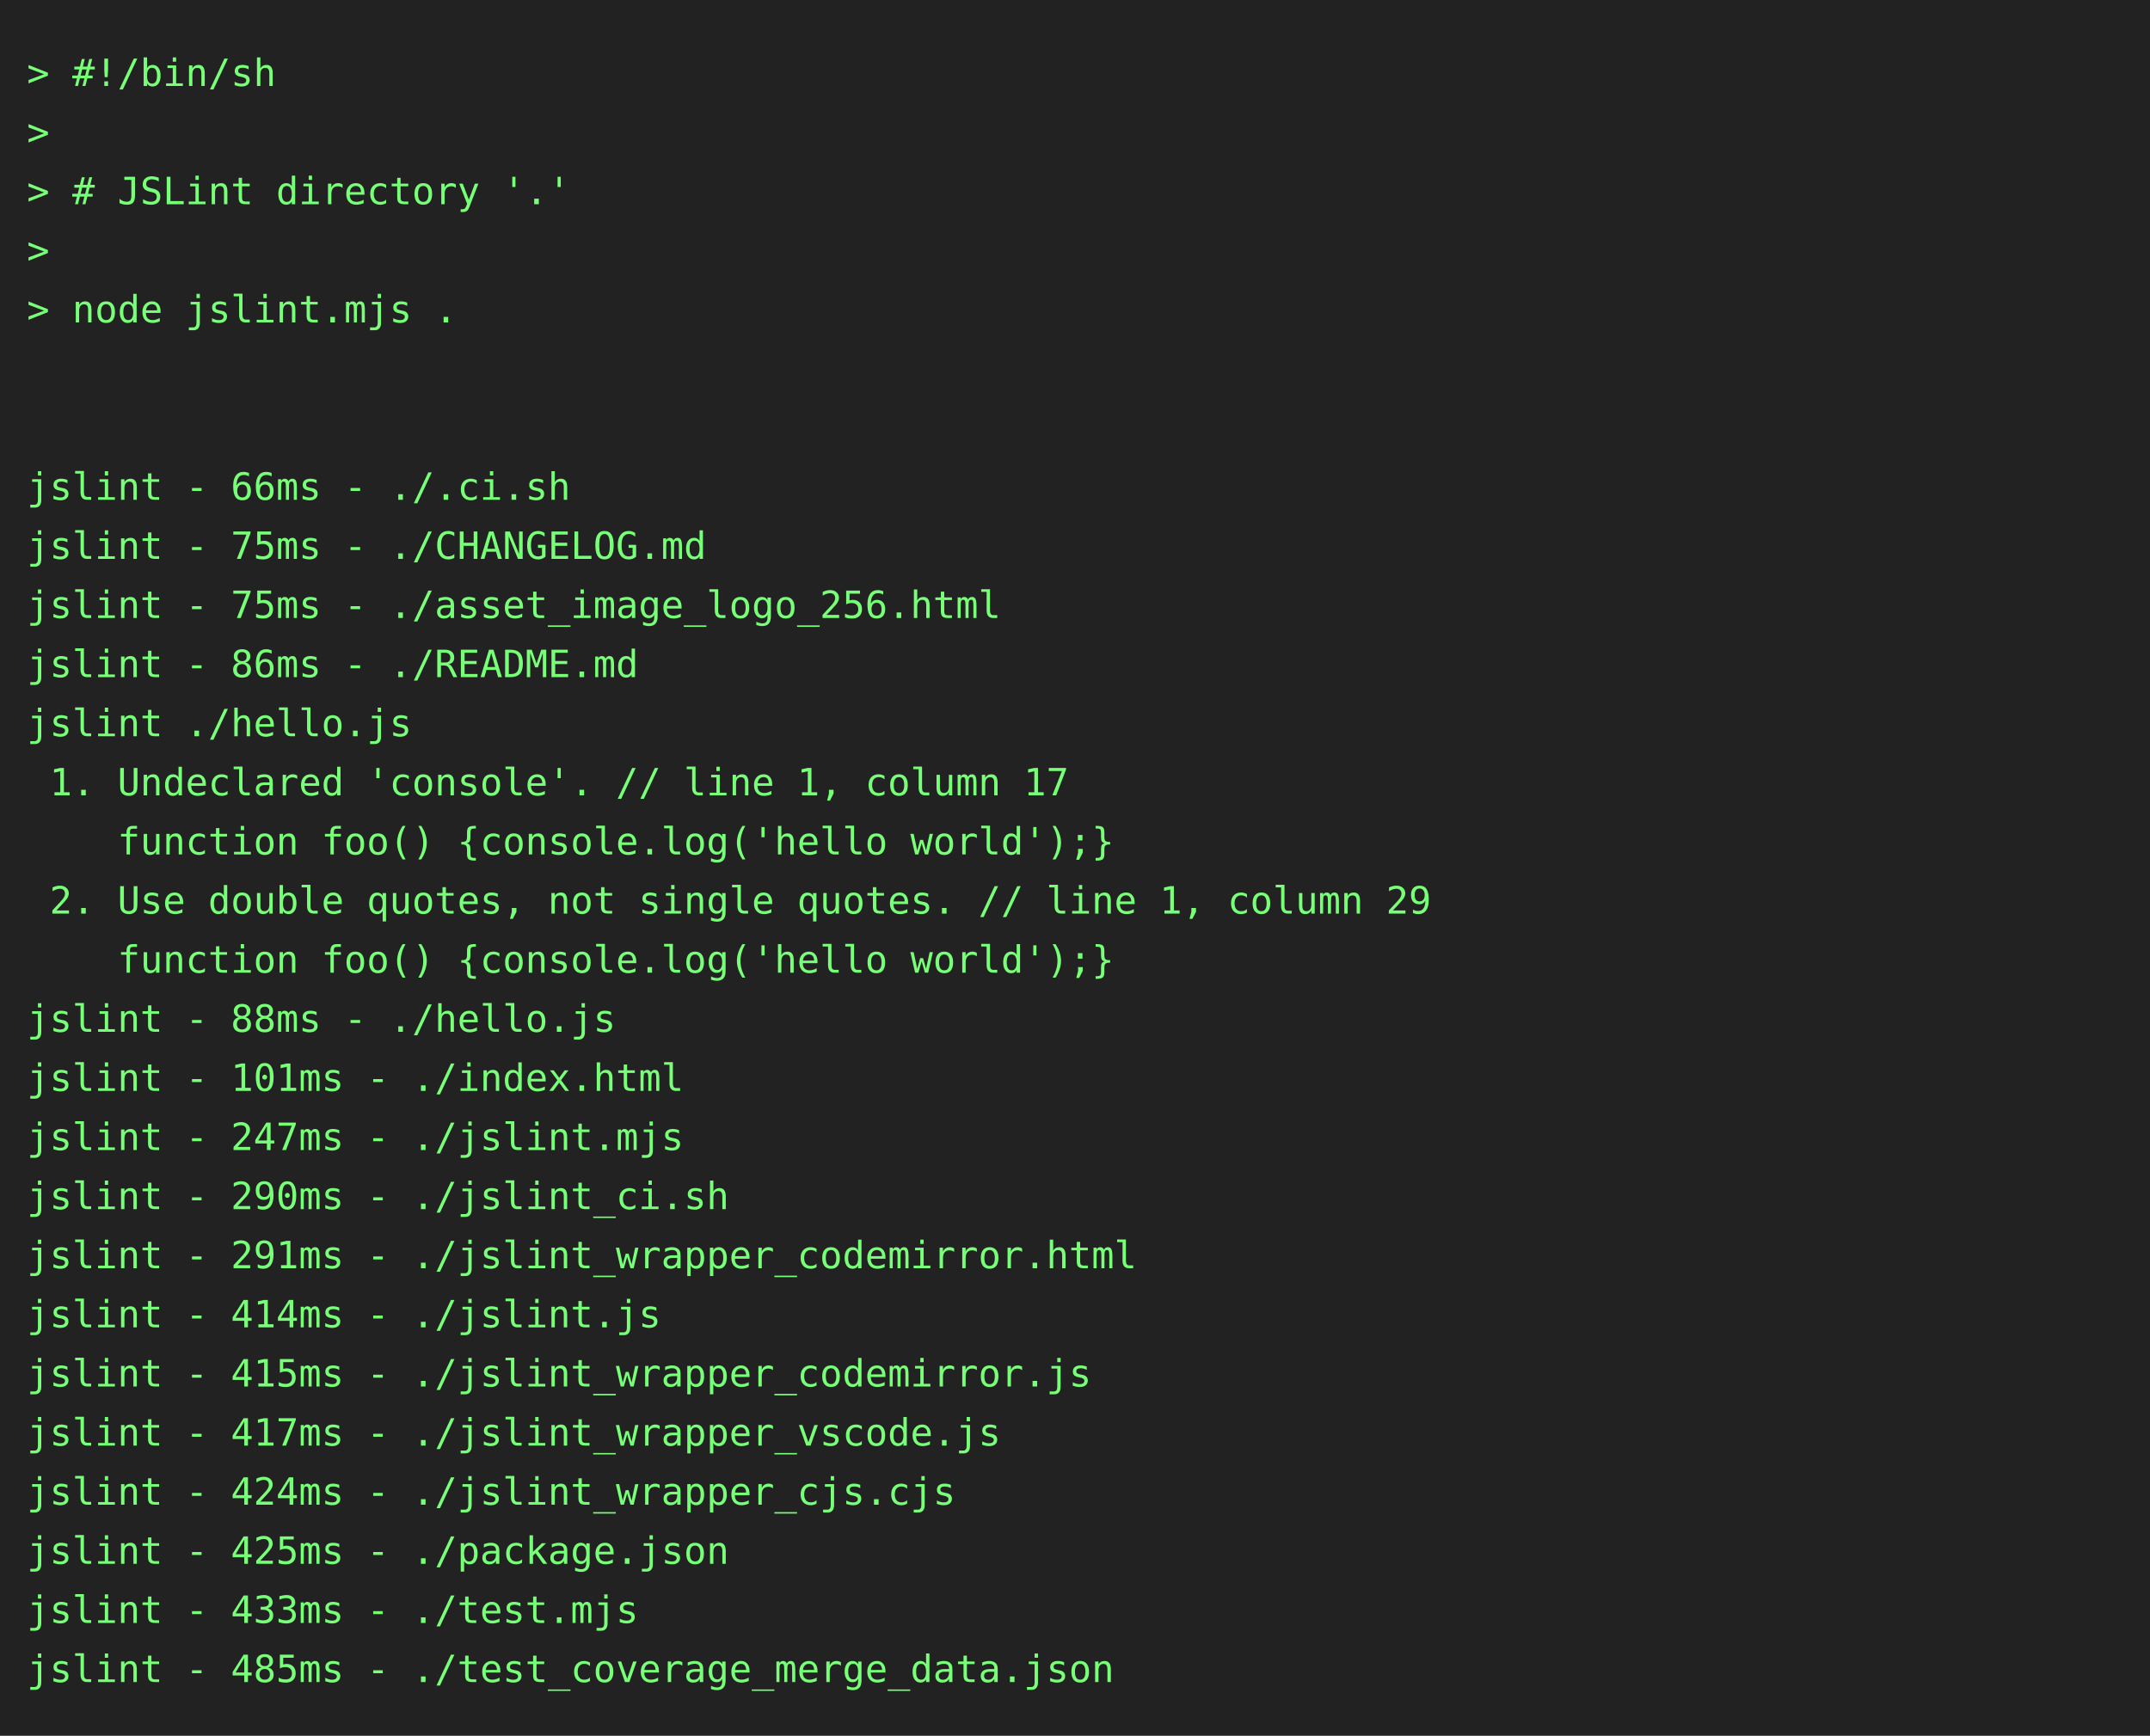
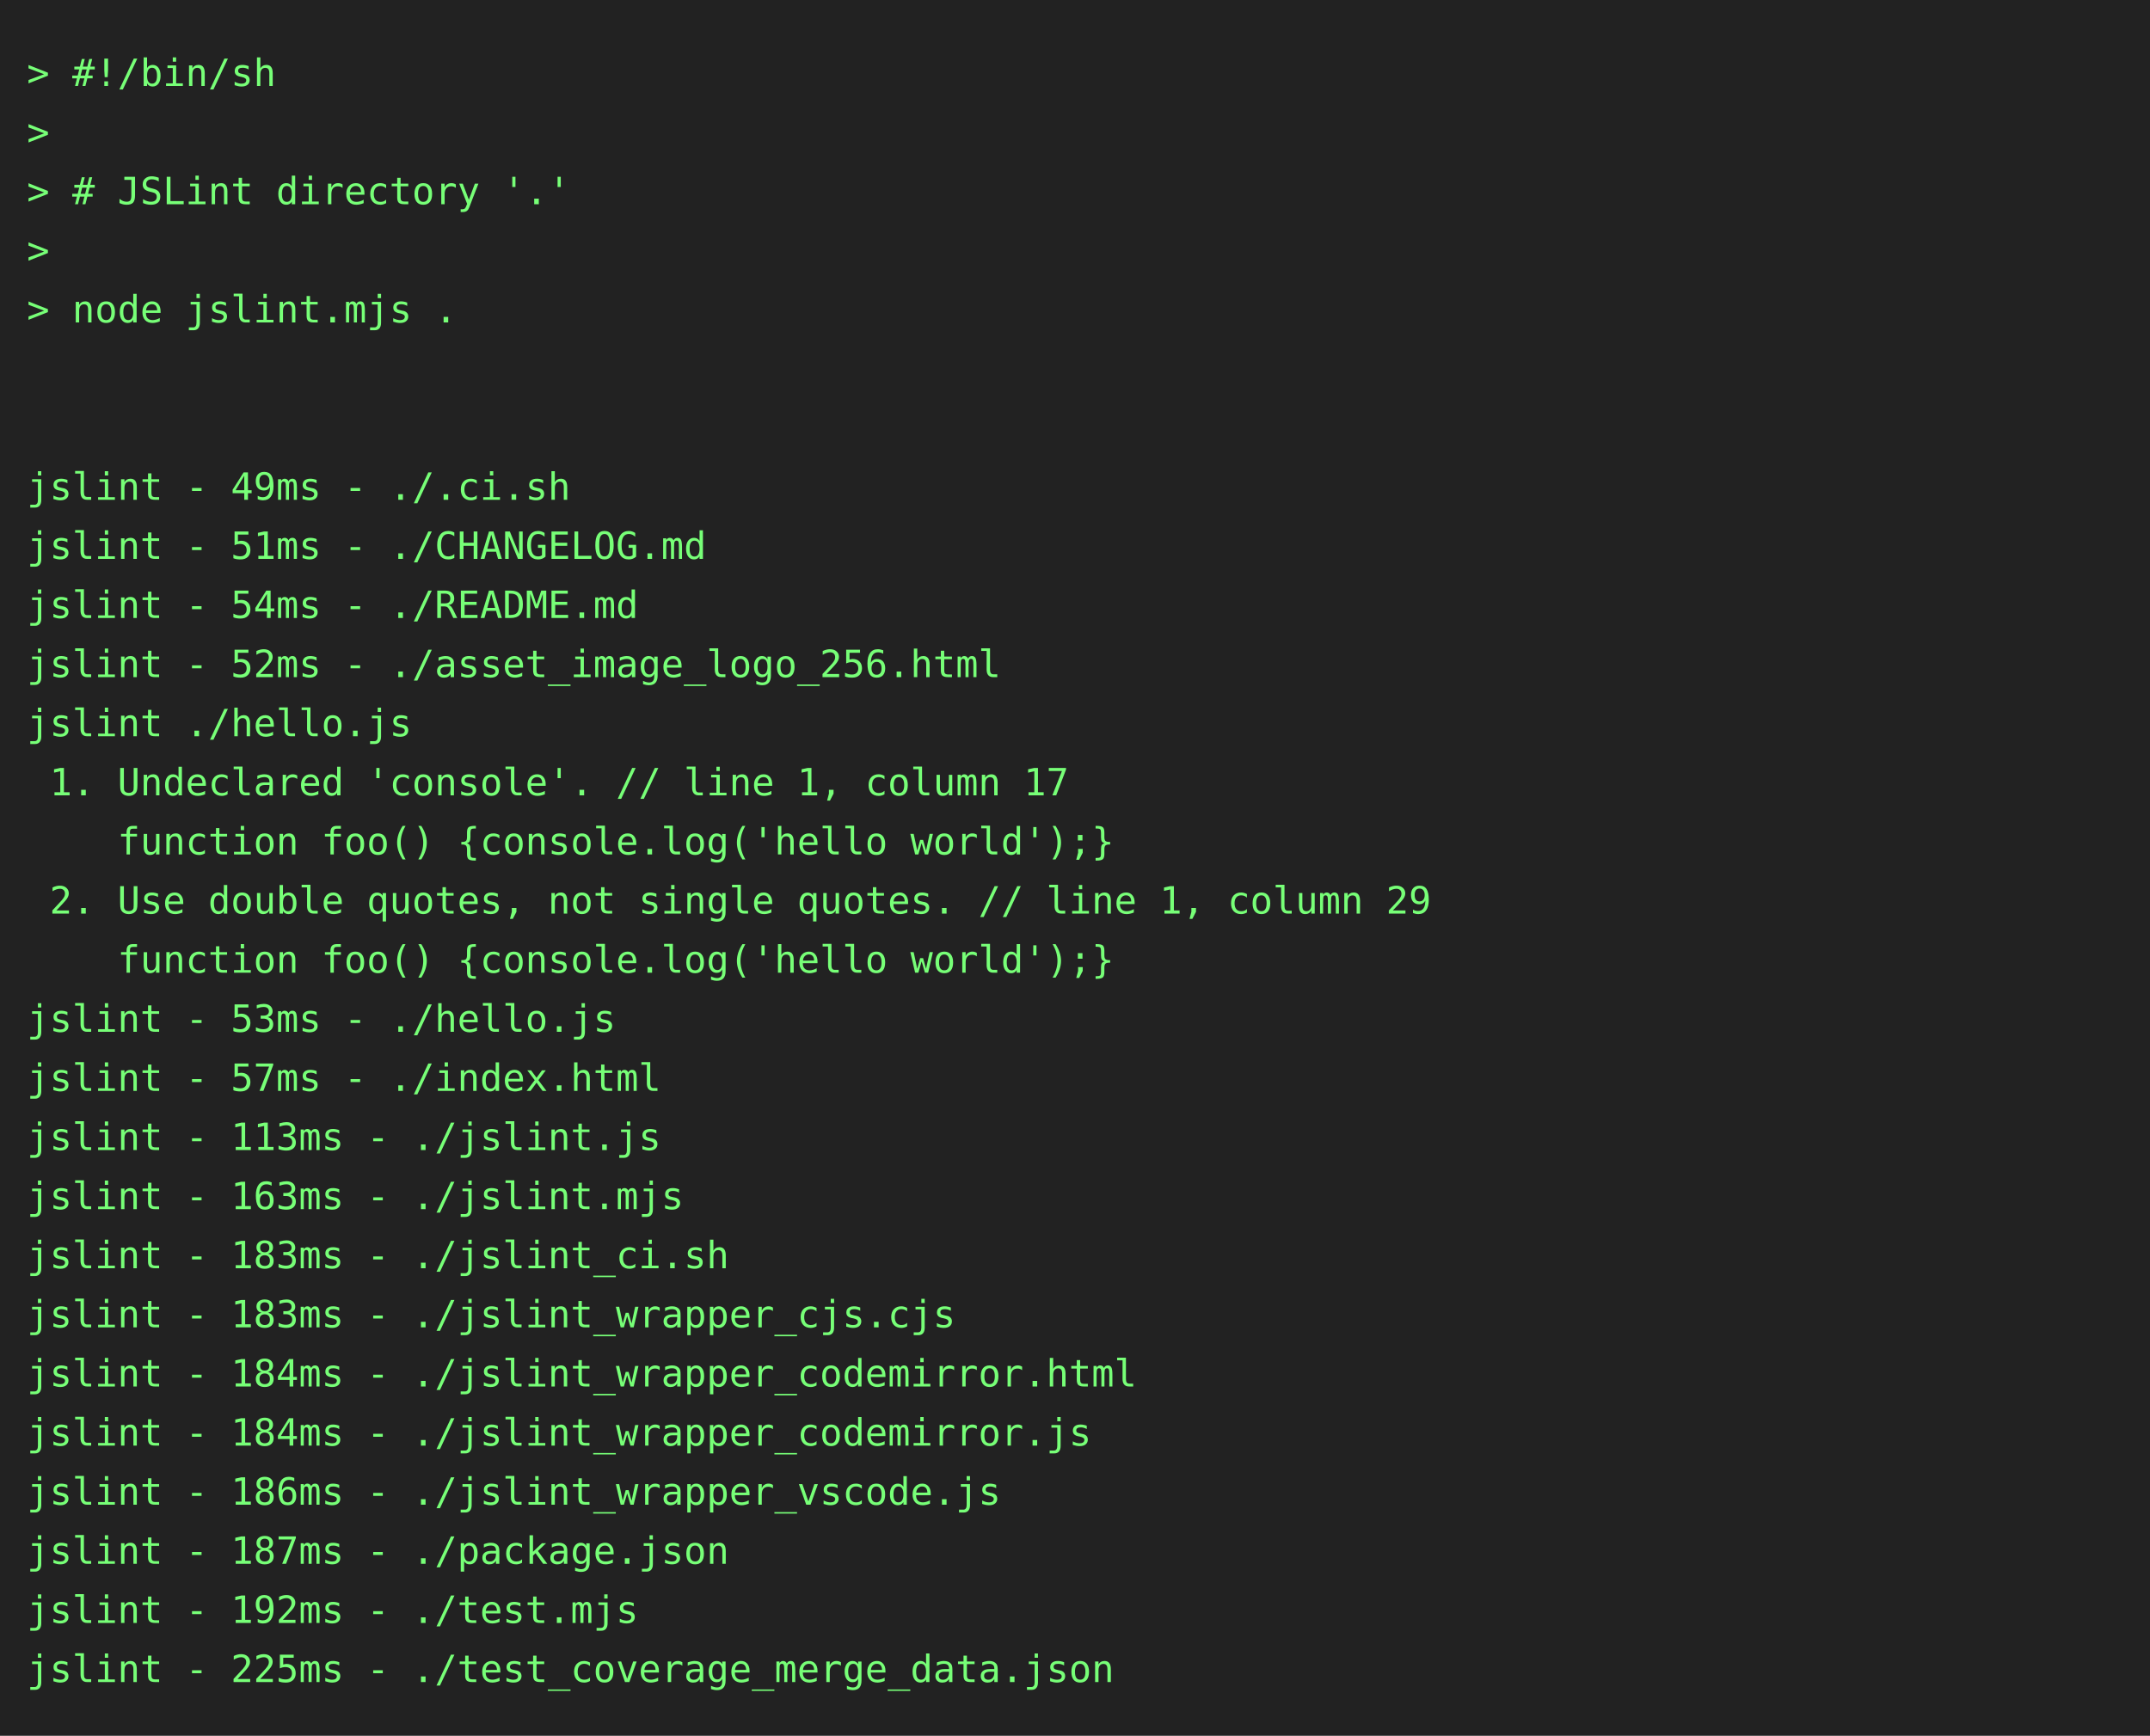
<svg xmlns="http://www.w3.org/2000/svg" height="646" width="800">
  <rect height="646" fill="#222" width="800" />
  <text fill="#7f7" font-family="consolas, menlo, monospace" font-size="14" xml:space="preserve">
    <tspan lengthAdjust="spacingAndGlyphs" textLength="768" x="10" y="32">&gt; #!/bin/sh                                                                                      </tspan>
    <tspan lengthAdjust="spacingAndGlyphs" textLength="768" x="10" y="54">&gt;                                                                                                </tspan>
    <tspan lengthAdjust="spacingAndGlyphs" textLength="768" x="10" y="76">&gt; # JSLint directory '.'                                                                         </tspan>
    <tspan lengthAdjust="spacingAndGlyphs" textLength="768" x="10" y="98">&gt;                                                                                                </tspan>
    <tspan lengthAdjust="spacingAndGlyphs" textLength="768" x="10" y="120">&gt; node jslint.mjs .                                                                              </tspan>
    <tspan lengthAdjust="spacingAndGlyphs" textLength="768" x="10" y="142">                                                                                                 </tspan>
    <tspan lengthAdjust="spacingAndGlyphs" textLength="768" x="10" y="164">                                                                                                 </tspan>
-     <tspan lengthAdjust="spacingAndGlyphs" textLength="768" x="10" y="186">jslint - 66ms - ./.ci.sh                                                                         </tspan>
-     <tspan lengthAdjust="spacingAndGlyphs" textLength="768" x="10" y="208">jslint - 75ms - ./CHANGELOG.md                                                                   </tspan>
-     <tspan lengthAdjust="spacingAndGlyphs" textLength="768" x="10" y="230">jslint - 75ms - ./asset_image_logo_256.html                                                      </tspan>
-     <tspan lengthAdjust="spacingAndGlyphs" textLength="768" x="10" y="252">jslint - 86ms - ./README.md                                                                      </tspan>
+     <tspan lengthAdjust="spacingAndGlyphs" textLength="768" x="10" y="186">jslint - 49ms - ./.ci.sh                                                                         </tspan>
+     <tspan lengthAdjust="spacingAndGlyphs" textLength="768" x="10" y="208">jslint - 51ms - ./CHANGELOG.md                                                                   </tspan>
+     <tspan lengthAdjust="spacingAndGlyphs" textLength="768" x="10" y="230">jslint - 54ms - ./README.md                                                                      </tspan>
+     <tspan lengthAdjust="spacingAndGlyphs" textLength="768" x="10" y="252">jslint - 52ms - ./asset_image_logo_256.html                                                      </tspan>
    <tspan lengthAdjust="spacingAndGlyphs" textLength="768" x="10" y="274">jslint ./hello.js                                                                                </tspan>
    <tspan lengthAdjust="spacingAndGlyphs" textLength="768" x="10" y="296"> 1. Undeclared 'console'. // line 1, column 17                                                   </tspan>
    <tspan lengthAdjust="spacingAndGlyphs" textLength="768" x="10" y="318">    function foo() {console.log('hello world');}                                                 </tspan>
    <tspan lengthAdjust="spacingAndGlyphs" textLength="768" x="10" y="340"> 2. Use double quotes, not single quotes. // line 1, column 29                                   </tspan>
    <tspan lengthAdjust="spacingAndGlyphs" textLength="768" x="10" y="362">    function foo() {console.log('hello world');}                                                 </tspan>
-     <tspan lengthAdjust="spacingAndGlyphs" textLength="768" x="10" y="384">jslint - 88ms - ./hello.js                                                                       </tspan>
-     <tspan lengthAdjust="spacingAndGlyphs" textLength="768" x="10" y="406">jslint - 101ms - ./index.html                                                                    </tspan>
-     <tspan lengthAdjust="spacingAndGlyphs" textLength="768" x="10" y="428">jslint - 247ms - ./jslint.mjs                                                                    </tspan>
-     <tspan lengthAdjust="spacingAndGlyphs" textLength="768" x="10" y="450">jslint - 290ms - ./jslint_ci.sh                                                                  </tspan>
-     <tspan lengthAdjust="spacingAndGlyphs" textLength="768" x="10" y="472">jslint - 291ms - ./jslint_wrapper_codemirror.html                                                </tspan>
-     <tspan lengthAdjust="spacingAndGlyphs" textLength="768" x="10" y="494">jslint - 414ms - ./jslint.js                                                                     </tspan>
-     <tspan lengthAdjust="spacingAndGlyphs" textLength="768" x="10" y="516">jslint - 415ms - ./jslint_wrapper_codemirror.js                                                  </tspan>
-     <tspan lengthAdjust="spacingAndGlyphs" textLength="768" x="10" y="538">jslint - 417ms - ./jslint_wrapper_vscode.js                                                      </tspan>
-     <tspan lengthAdjust="spacingAndGlyphs" textLength="768" x="10" y="560">jslint - 424ms - ./jslint_wrapper_cjs.cjs                                                        </tspan>
-     <tspan lengthAdjust="spacingAndGlyphs" textLength="768" x="10" y="582">jslint - 425ms - ./package.json                                                                  </tspan>
-     <tspan lengthAdjust="spacingAndGlyphs" textLength="768" x="10" y="604">jslint - 433ms - ./test.mjs                                                                      </tspan>
-     <tspan lengthAdjust="spacingAndGlyphs" textLength="768" x="10" y="626">jslint - 485ms - ./test_coverage_merge_data.json                                                 </tspan>
+     <tspan lengthAdjust="spacingAndGlyphs" textLength="768" x="10" y="384">jslint - 53ms - ./hello.js                                                                       </tspan>
+     <tspan lengthAdjust="spacingAndGlyphs" textLength="768" x="10" y="406">jslint - 57ms - ./index.html                                                                     </tspan>
+     <tspan lengthAdjust="spacingAndGlyphs" textLength="768" x="10" y="428">jslint - 113ms - ./jslint.js                                                                     </tspan>
+     <tspan lengthAdjust="spacingAndGlyphs" textLength="768" x="10" y="450">jslint - 163ms - ./jslint.mjs                                                                    </tspan>
+     <tspan lengthAdjust="spacingAndGlyphs" textLength="768" x="10" y="472">jslint - 183ms - ./jslint_ci.sh                                                                  </tspan>
+     <tspan lengthAdjust="spacingAndGlyphs" textLength="768" x="10" y="494">jslint - 183ms - ./jslint_wrapper_cjs.cjs                                                        </tspan>
+     <tspan lengthAdjust="spacingAndGlyphs" textLength="768" x="10" y="516">jslint - 184ms - ./jslint_wrapper_codemirror.html                                                </tspan>
+     <tspan lengthAdjust="spacingAndGlyphs" textLength="768" x="10" y="538">jslint - 184ms - ./jslint_wrapper_codemirror.js                                                  </tspan>
+     <tspan lengthAdjust="spacingAndGlyphs" textLength="768" x="10" y="560">jslint - 186ms - ./jslint_wrapper_vscode.js                                                      </tspan>
+     <tspan lengthAdjust="spacingAndGlyphs" textLength="768" x="10" y="582">jslint - 187ms - ./package.json                                                                  </tspan>
+     <tspan lengthAdjust="spacingAndGlyphs" textLength="768" x="10" y="604">jslint - 192ms - ./test.mjs                                                                      </tspan>
+     <tspan lengthAdjust="spacingAndGlyphs" textLength="768" x="10" y="626">jslint - 225ms - ./test_coverage_merge_data.json                                                 </tspan>
  </text>
</svg>
